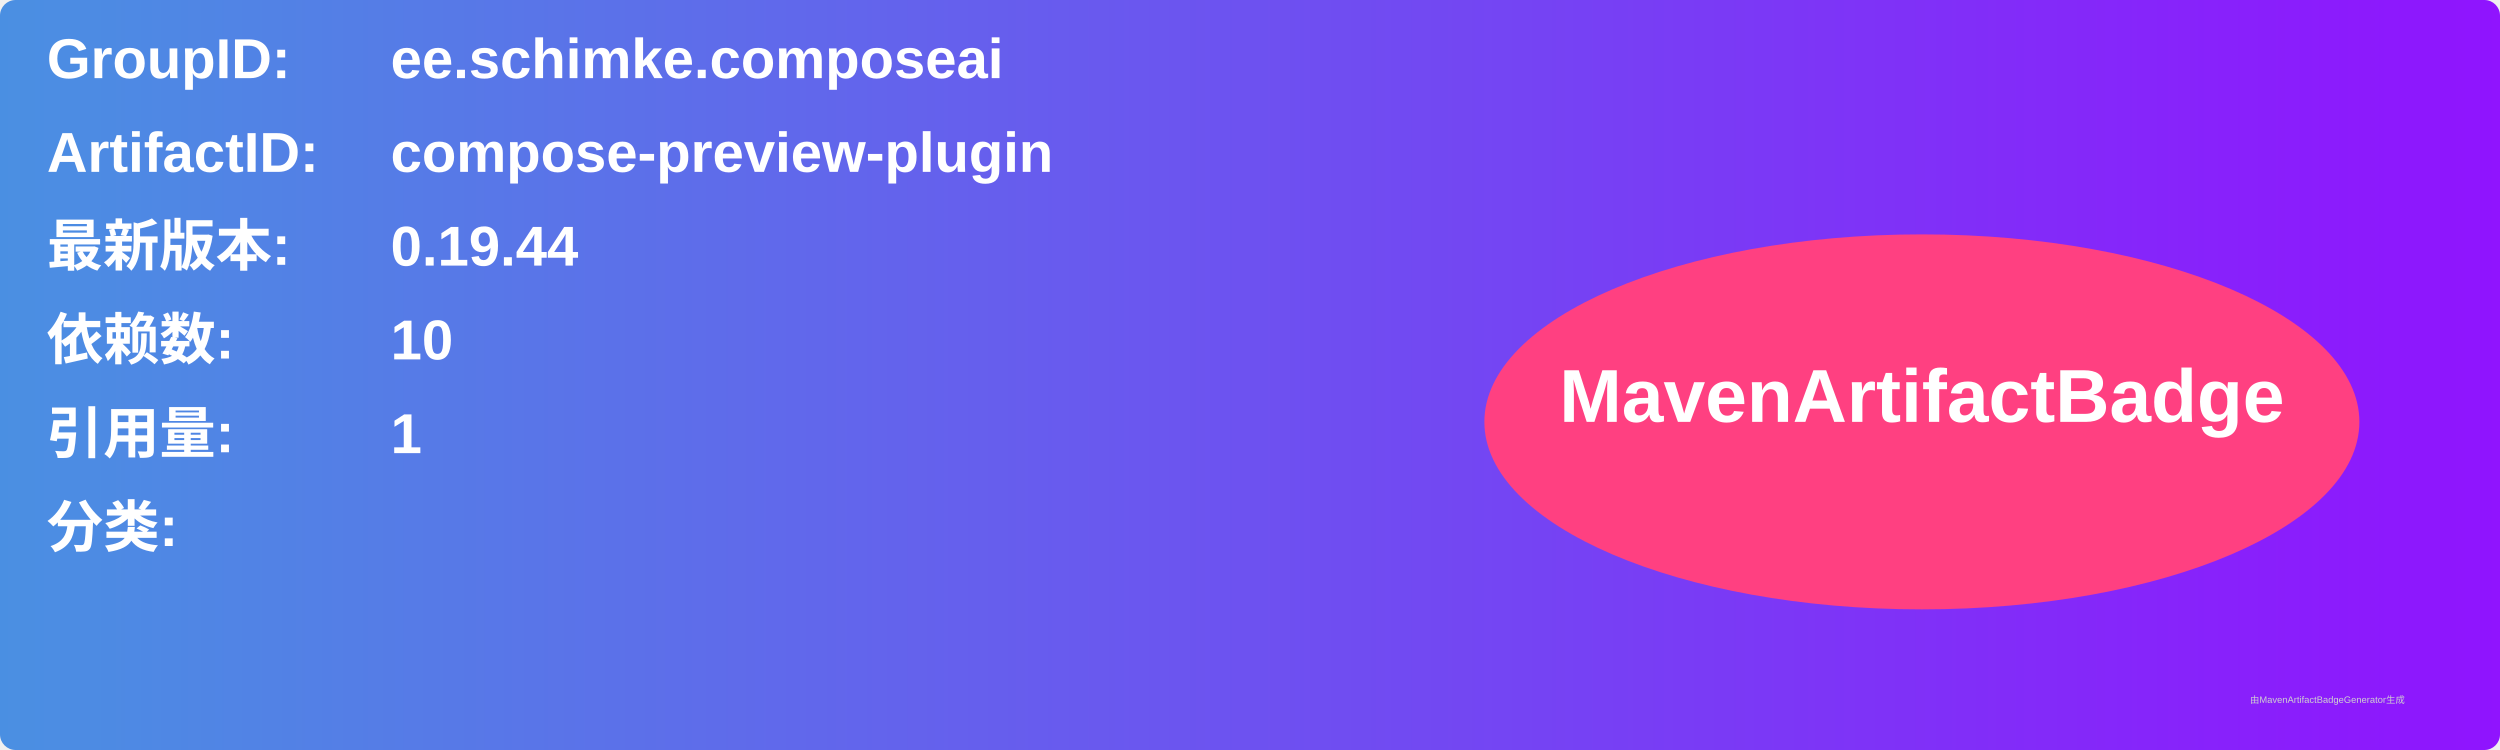
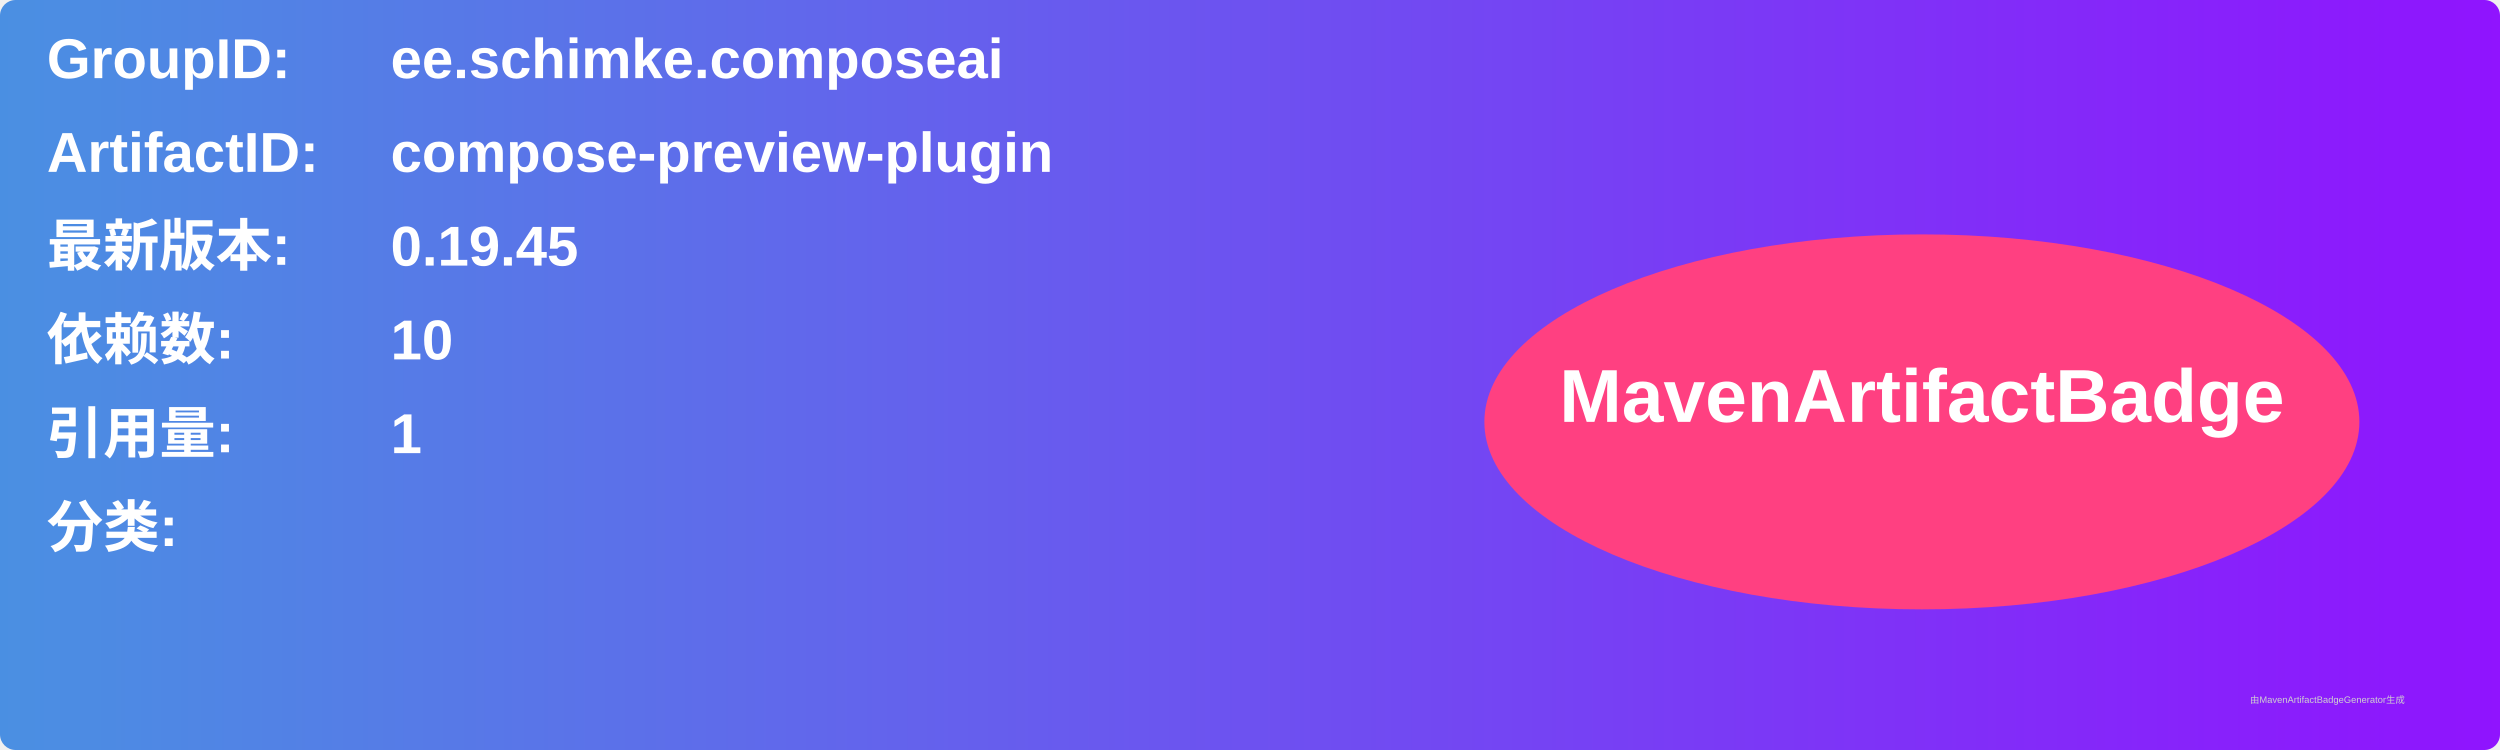
<svg xmlns="http://www.w3.org/2000/svg" width="800" height="240" viewBox="0 0 800 240">
  <linearGradient id="grad" x1="0%" y1="0%" x2="100%" y2="0%">
    <stop offset="0%" stop-color="#4a90e2" />
    <stop offset="100%" stop-color="#9013fe" />
  </linearGradient>
  <rect width="100%" height="100%" rx="5" ry="5" fill="url(#grad)" />
  <g transform="translate(15, 15)">
    <text x="0" y="10" font-family="Arial" font-size="18" fill="white" font-weight="bold" width="260">GroupID:</text>
    <text x="110" y="10" font-family="Arial" font-size="18" fill="white" font-weight="bold" width="460">ee.schimke.composeai</text>
    <text x="0" y="40" font-family="Arial" font-size="18" fill="white" font-weight="bold" width="260">ArtifactID:</text>
    <text x="110" y="40" font-family="Arial" font-size="18" fill="white" font-weight="bold" width="460">compose-preview-plugin</text>
    <text x="0" y="70" font-family="Arial" font-size="18" fill="white" font-weight="bold">最新版本:</text>
    <text x="110" y="70" font-family="Arial" font-size="18" fill="white" font-weight="bold">
-       <tspan font-weight="bold">0.19.44</tspan>
+       <tspan font-weight="bold">0.19.45</tspan>
    </text>
    <text x="0" y="100" font-family="Arial" font-size="18" fill="white" font-weight="bold">依赖数: </text>
    <text x="110" y="100" font-family="Arial" font-size="18" fill="white">
      <tspan font-weight="bold">10</tspan>
    </text>
    <text x="0" y="130" font-family="Arial" font-size="18" fill="white" font-weight="bold">引用量: </text>
    <text x="110" y="130" font-family="Arial" font-size="18" fill="white">
      <tspan font-weight="bold">1</tspan>
    </text>
    <text x="0" y="160" font-family="Arial" font-size="18" fill="white" font-weight="bold">分类:</text>
    <text x="10" y="190" font-family="Arial" font-size="10" fill="white">
      <tspan font-weight="bold" />
    </text>
    <ellipse cx="600" cy="120" rx="140" ry="60" fill="#ff4081" />
    <text x="600" y="120" text-anchor="middle" font-family="Arial" font-size="24" fill="white" font-weight="bold">MavenArtifactBadge</text>
  </g>
  <text x="720" y="225" font-family="Arial" font-size="3" fill="#d0d0d0">由MavenArtifactBadgeGenerator生成</text>
</svg>
